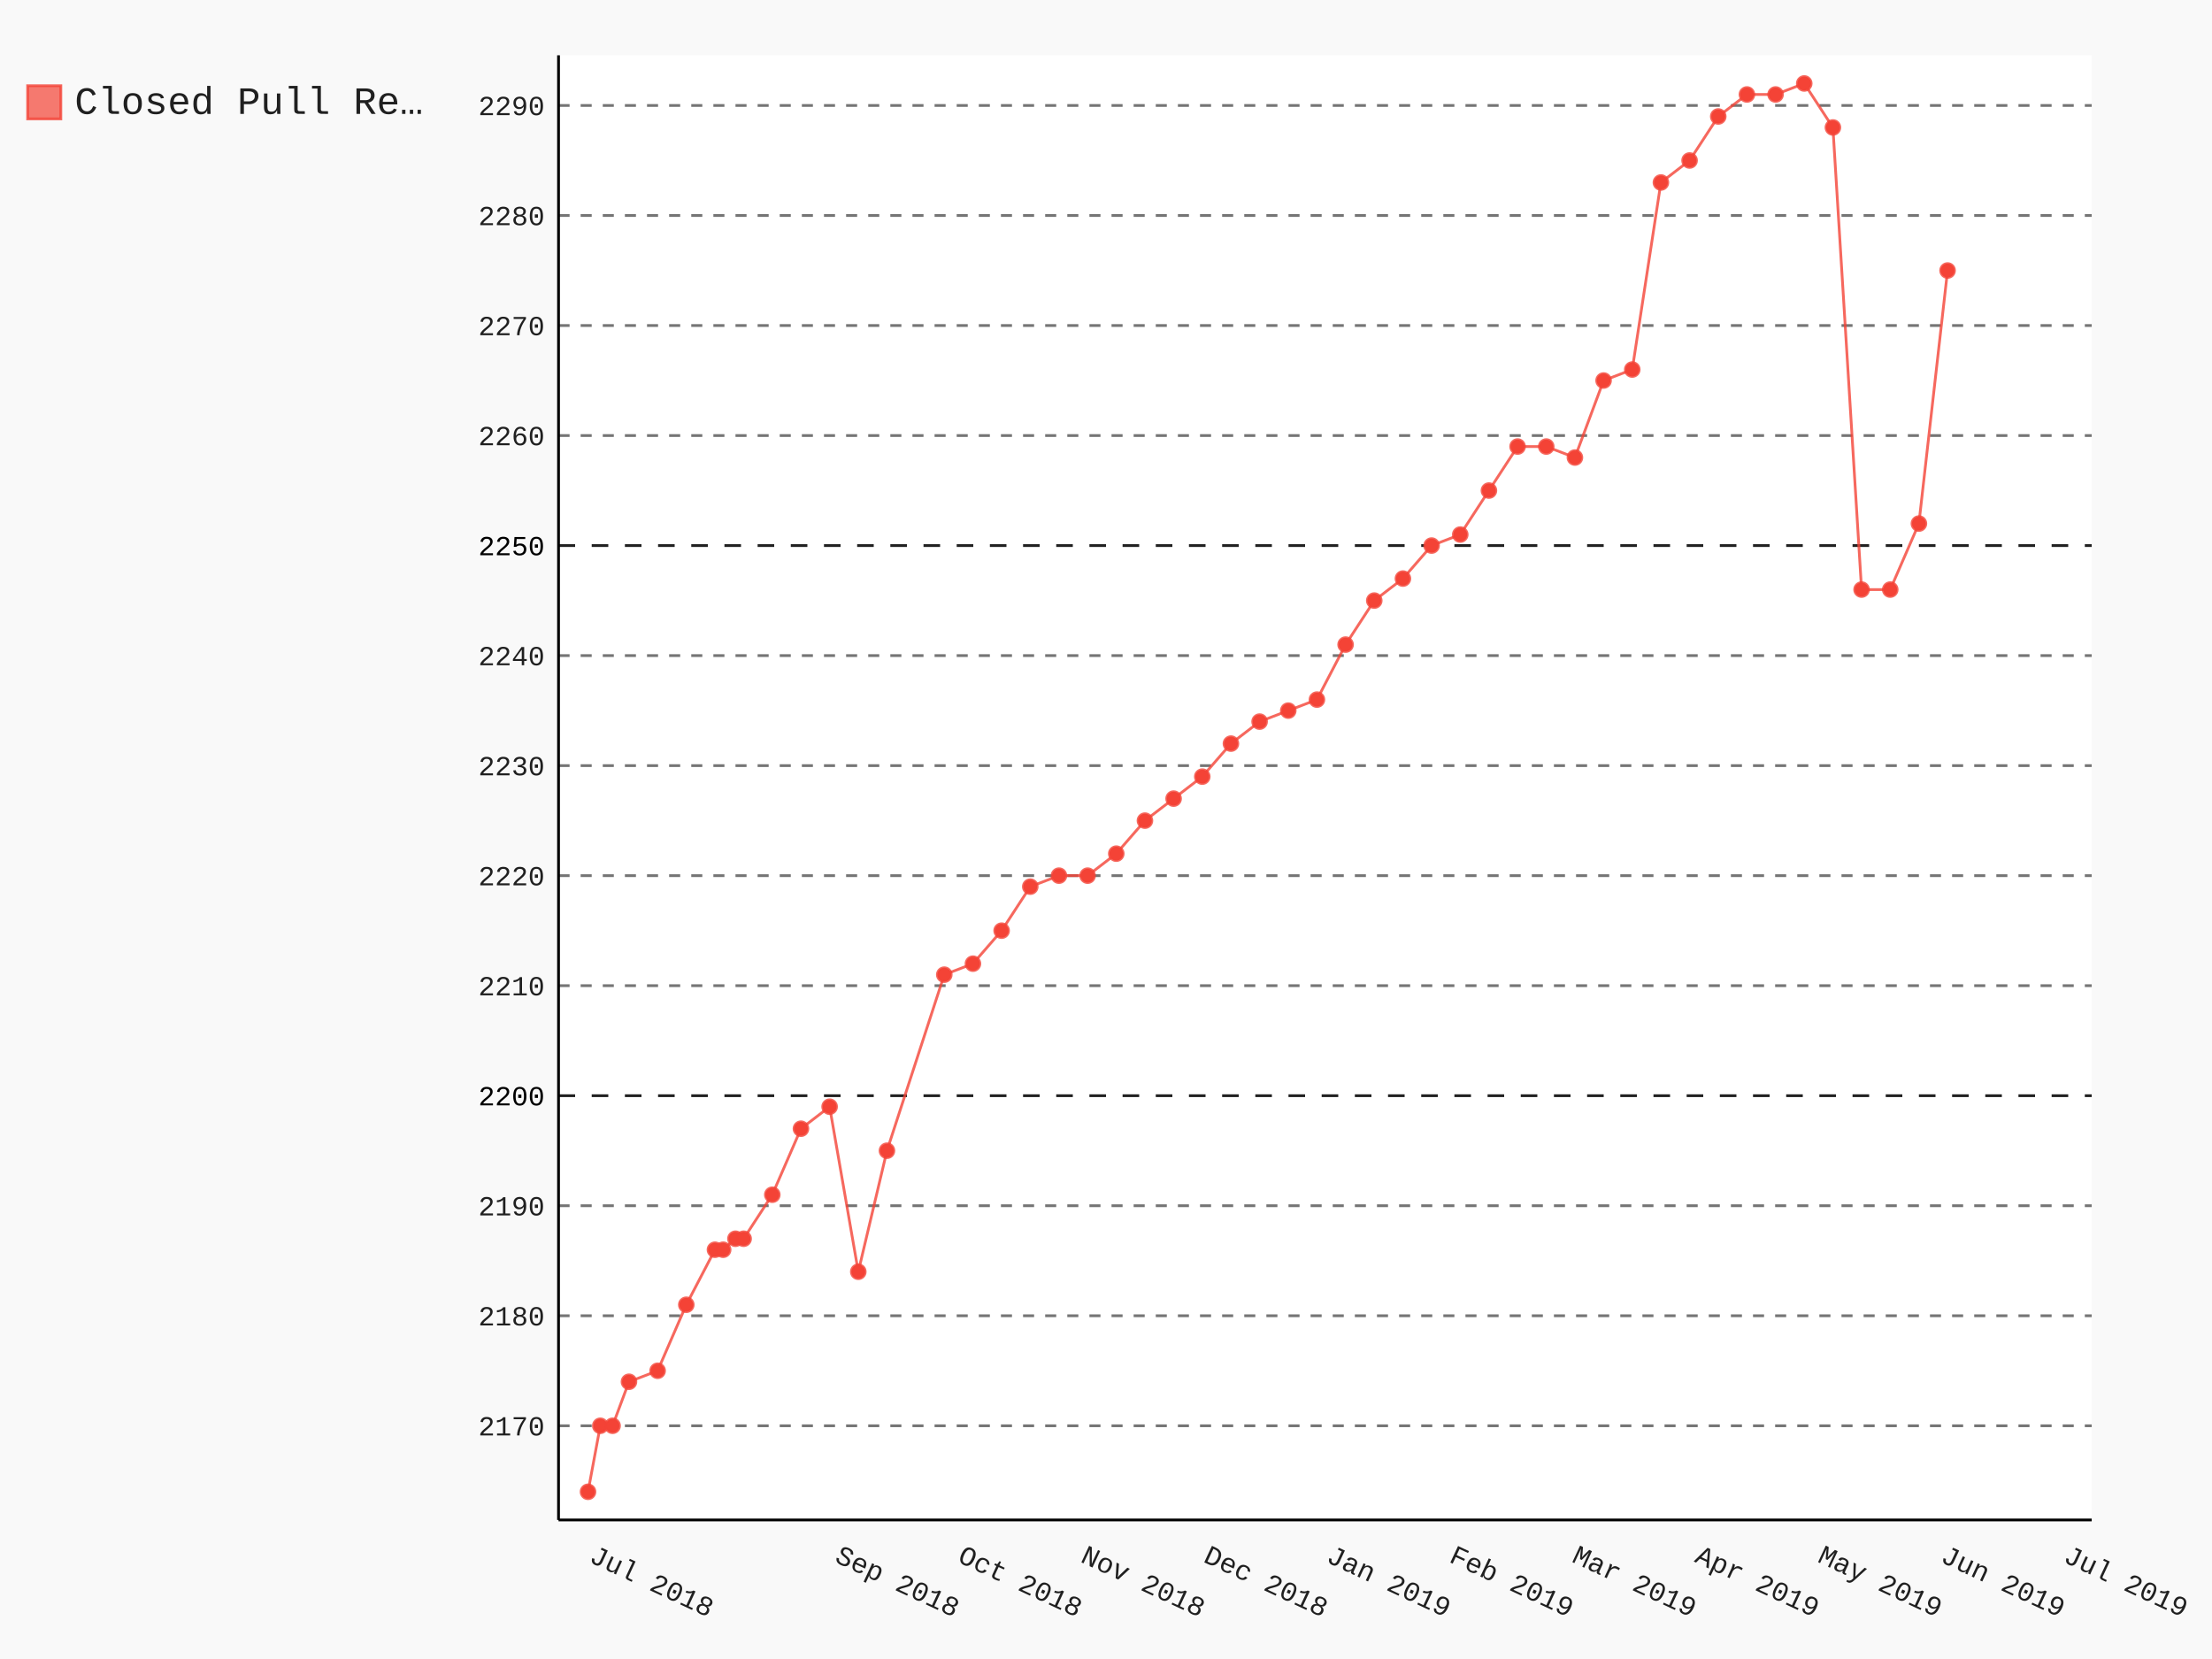
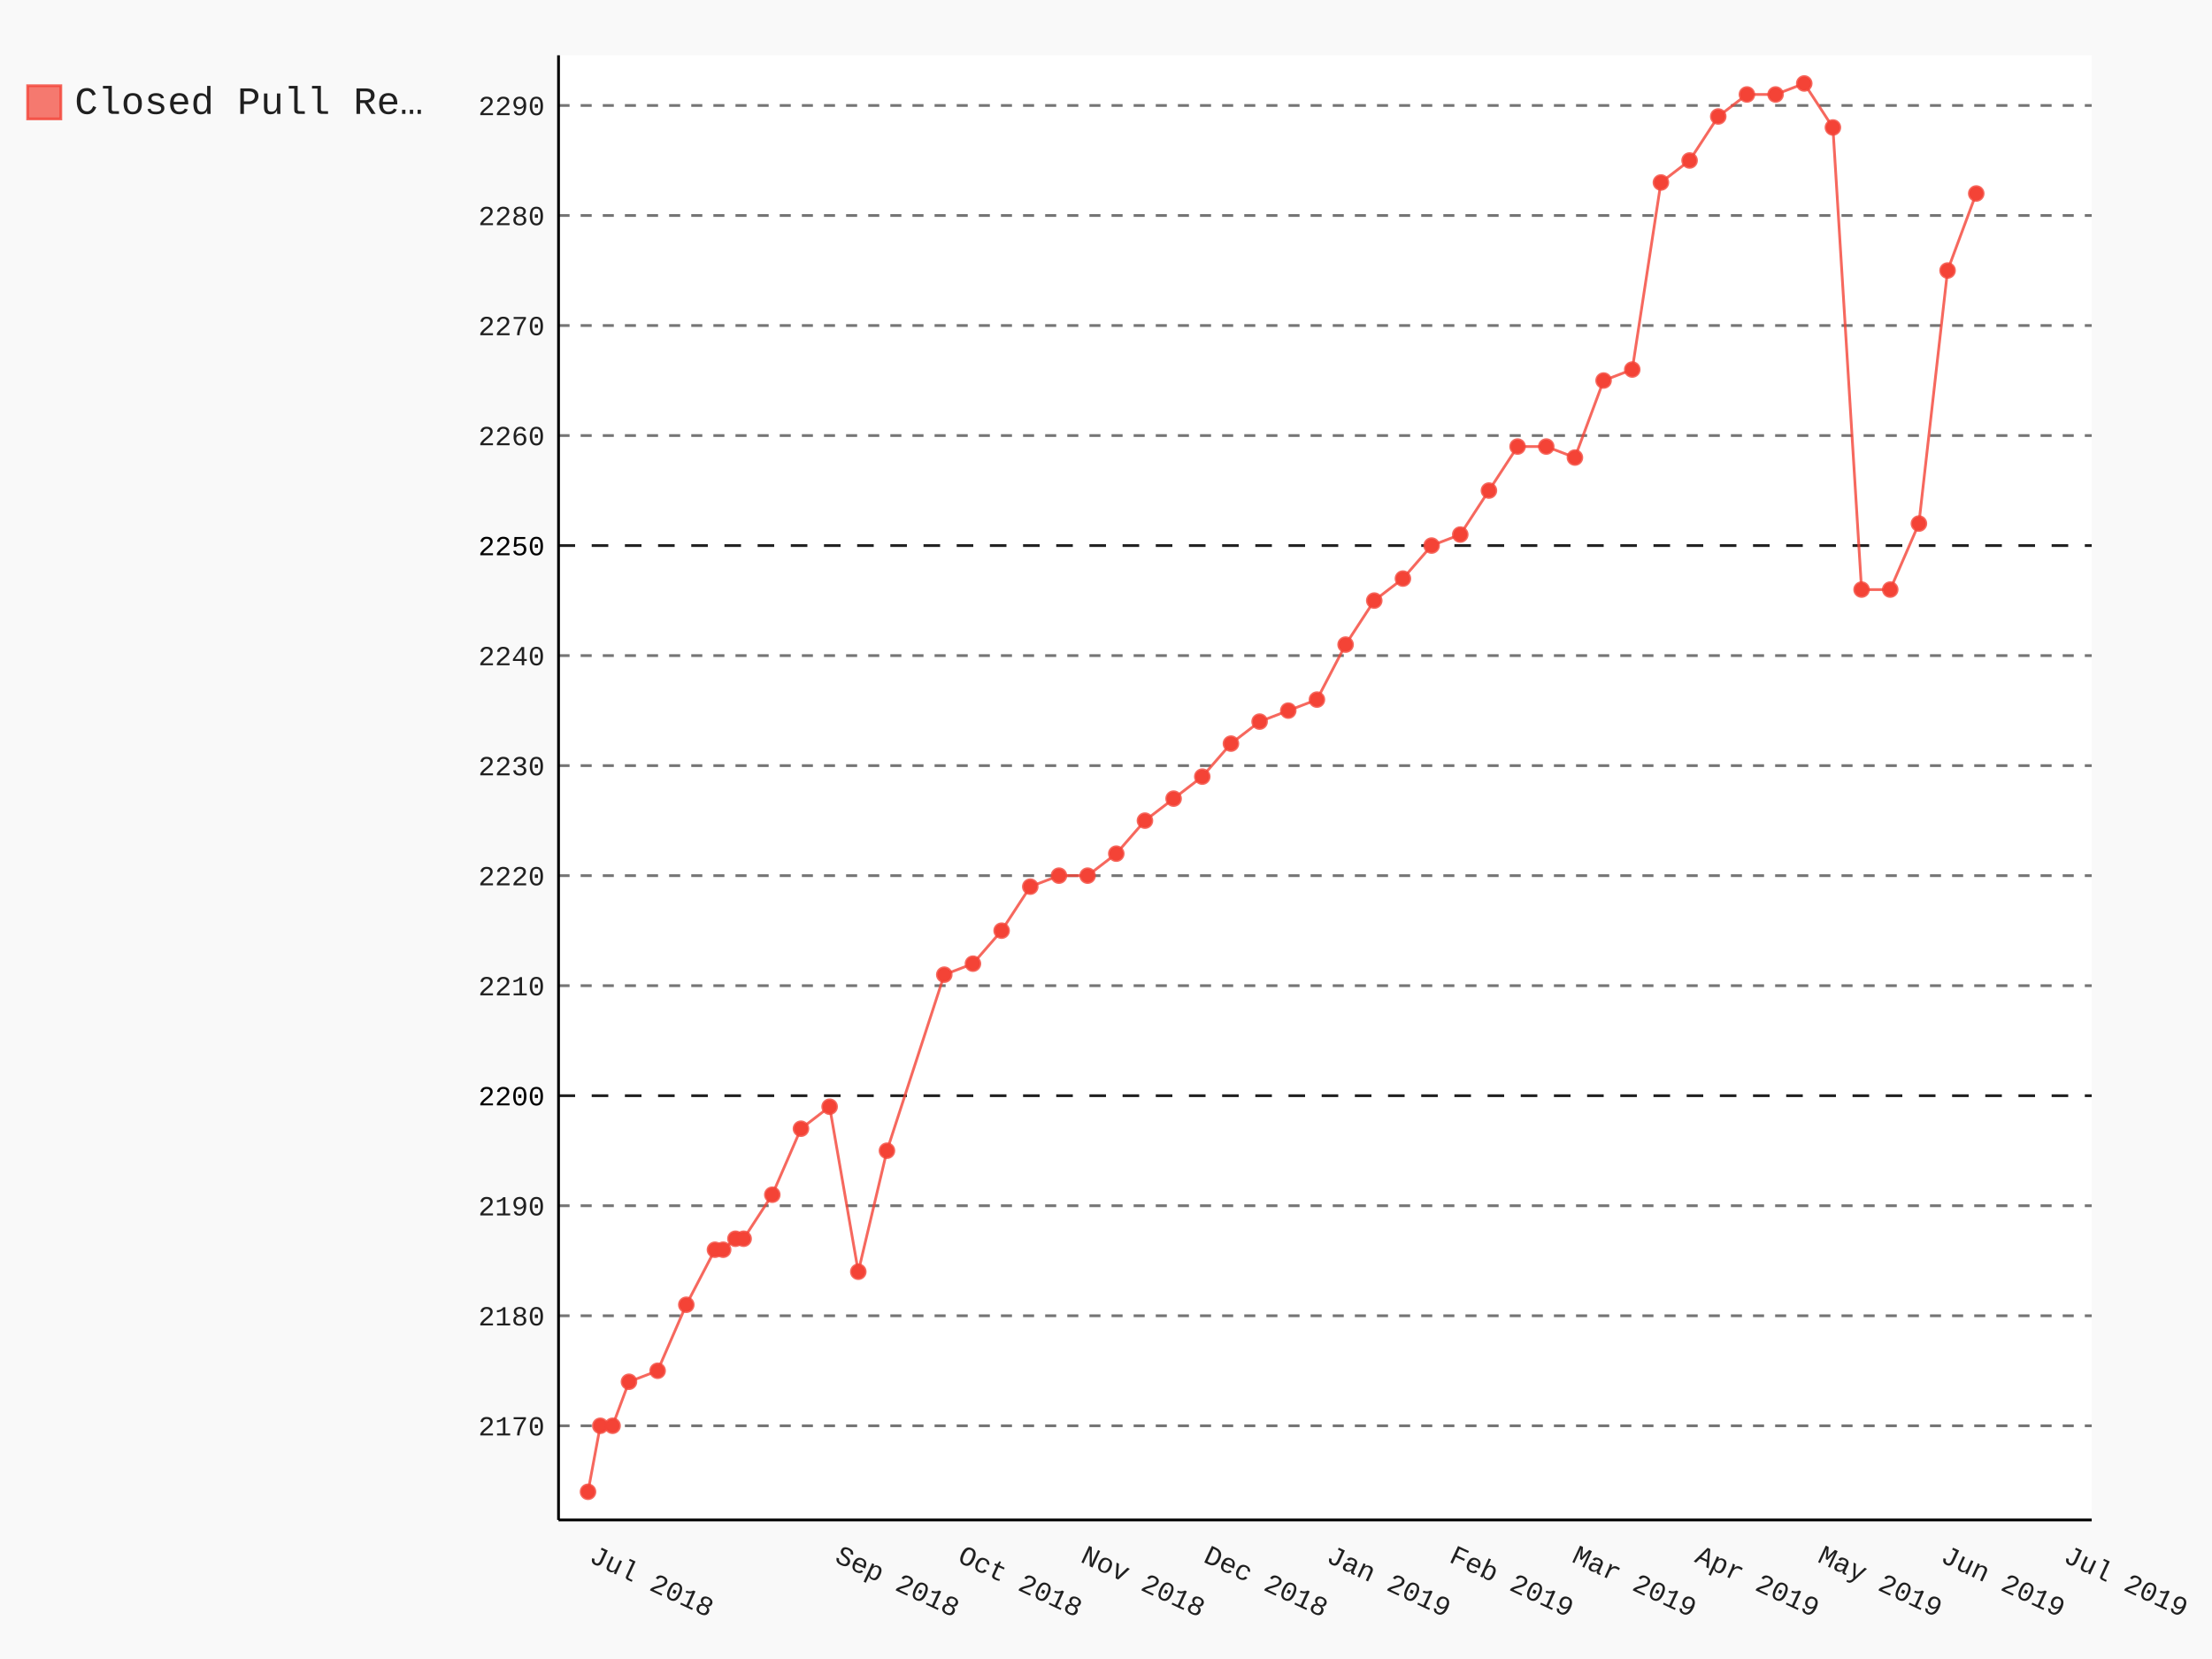
- <svg xmlns="http://www.w3.org/2000/svg" class="pygal-chart" id="chart-b7807c88-d5a6-4e97-8771-ac5923d3e4fb" viewBox="0 0 800 600">
+ <svg xmlns="http://www.w3.org/2000/svg" class="pygal-chart" id="chart-d0603934-f33f-425a-b21b-249fdff63c2a" viewBox="0 0 800 600">
  <defs>
-     <style type="text/css">#chart-b7807c88-d5a6-4e97-8771-ac5923d3e4fb{-webkit-user-select:none;-webkit-font-smoothing:antialiased;font-family:Consolas,"Liberation Mono",Menlo,Courier,monospace}#chart-b7807c88-d5a6-4e97-8771-ac5923d3e4fb .title{font-family:Consolas,"Liberation Mono",Menlo,Courier,monospace;font-size:16px}#chart-b7807c88-d5a6-4e97-8771-ac5923d3e4fb .legends .legend text{font-family:Consolas,"Liberation Mono",Menlo,Courier,monospace;font-size:14px}#chart-b7807c88-d5a6-4e97-8771-ac5923d3e4fb .axis text{font-family:Consolas,"Liberation Mono",Menlo,Courier,monospace;font-size:10px}#chart-b7807c88-d5a6-4e97-8771-ac5923d3e4fb .axis text.major{font-family:Consolas,"Liberation Mono",Menlo,Courier,monospace;font-size:10px}#chart-b7807c88-d5a6-4e97-8771-ac5923d3e4fb .text-overlay text.value{font-family:Consolas,"Liberation Mono",Menlo,Courier,monospace;font-size:16px}#chart-b7807c88-d5a6-4e97-8771-ac5923d3e4fb .text-overlay text.label{font-family:Consolas,"Liberation Mono",Menlo,Courier,monospace;font-size:10px}#chart-b7807c88-d5a6-4e97-8771-ac5923d3e4fb .tooltip{font-family:Consolas,"Liberation Mono",Menlo,Courier,monospace;font-size:14px}#chart-b7807c88-d5a6-4e97-8771-ac5923d3e4fb text.no_data{font-family:Consolas,"Liberation Mono",Menlo,Courier,monospace;font-size:64px}
- #chart-b7807c88-d5a6-4e97-8771-ac5923d3e4fb{background-color:rgba(249,249,249,1)}#chart-b7807c88-d5a6-4e97-8771-ac5923d3e4fb path,#chart-b7807c88-d5a6-4e97-8771-ac5923d3e4fb line,#chart-b7807c88-d5a6-4e97-8771-ac5923d3e4fb rect,#chart-b7807c88-d5a6-4e97-8771-ac5923d3e4fb circle{-webkit-transition:150ms;-moz-transition:150ms;transition:150ms}#chart-b7807c88-d5a6-4e97-8771-ac5923d3e4fb .graph &gt; .background{fill:rgba(249,249,249,1)}#chart-b7807c88-d5a6-4e97-8771-ac5923d3e4fb .plot &gt; .background{fill:rgba(255,255,255,1)}#chart-b7807c88-d5a6-4e97-8771-ac5923d3e4fb .graph{fill:rgba(0,0,0,.87)}#chart-b7807c88-d5a6-4e97-8771-ac5923d3e4fb text.no_data{fill:rgba(0,0,0,1)}#chart-b7807c88-d5a6-4e97-8771-ac5923d3e4fb .title{fill:rgba(0,0,0,1)}#chart-b7807c88-d5a6-4e97-8771-ac5923d3e4fb .legends .legend text{fill:rgba(0,0,0,.87)}#chart-b7807c88-d5a6-4e97-8771-ac5923d3e4fb .legends .legend:hover text{fill:rgba(0,0,0,1)}#chart-b7807c88-d5a6-4e97-8771-ac5923d3e4fb .axis .line{stroke:rgba(0,0,0,1)}#chart-b7807c88-d5a6-4e97-8771-ac5923d3e4fb .axis .guide.line{stroke:rgba(0,0,0,.54)}#chart-b7807c88-d5a6-4e97-8771-ac5923d3e4fb .axis .major.line{stroke:rgba(0,0,0,.87)}#chart-b7807c88-d5a6-4e97-8771-ac5923d3e4fb .axis text.major{fill:rgba(0,0,0,1)}#chart-b7807c88-d5a6-4e97-8771-ac5923d3e4fb .axis.y .guides:hover .guide.line,#chart-b7807c88-d5a6-4e97-8771-ac5923d3e4fb .line-graph .axis.x .guides:hover .guide.line,#chart-b7807c88-d5a6-4e97-8771-ac5923d3e4fb .stackedline-graph .axis.x .guides:hover .guide.line,#chart-b7807c88-d5a6-4e97-8771-ac5923d3e4fb .xy-graph .axis.x .guides:hover .guide.line{stroke:rgba(0,0,0,1)}#chart-b7807c88-d5a6-4e97-8771-ac5923d3e4fb .axis .guides:hover text{fill:rgba(0,0,0,1)}#chart-b7807c88-d5a6-4e97-8771-ac5923d3e4fb .reactive{fill-opacity:.7;stroke-opacity:.8}#chart-b7807c88-d5a6-4e97-8771-ac5923d3e4fb .ci{stroke:rgba(0,0,0,.87)}#chart-b7807c88-d5a6-4e97-8771-ac5923d3e4fb .reactive.active,#chart-b7807c88-d5a6-4e97-8771-ac5923d3e4fb .active .reactive{fill-opacity:.8;stroke-opacity:.9;stroke-width:4}#chart-b7807c88-d5a6-4e97-8771-ac5923d3e4fb .ci .reactive.active{stroke-width:1.5}#chart-b7807c88-d5a6-4e97-8771-ac5923d3e4fb .series text{fill:rgba(0,0,0,1)}#chart-b7807c88-d5a6-4e97-8771-ac5923d3e4fb .tooltip rect{fill:rgba(255,255,255,1);stroke:rgba(0,0,0,1);-webkit-transition:opacity 150ms;-moz-transition:opacity 150ms;transition:opacity 150ms}#chart-b7807c88-d5a6-4e97-8771-ac5923d3e4fb .tooltip .label{fill:rgba(0,0,0,.87)}#chart-b7807c88-d5a6-4e97-8771-ac5923d3e4fb .tooltip .label{fill:rgba(0,0,0,.87)}#chart-b7807c88-d5a6-4e97-8771-ac5923d3e4fb .tooltip .legend{font-size:.8em;fill:rgba(0,0,0,.54)}#chart-b7807c88-d5a6-4e97-8771-ac5923d3e4fb .tooltip .x_label{font-size:.6em;fill:rgba(0,0,0,1)}#chart-b7807c88-d5a6-4e97-8771-ac5923d3e4fb .tooltip .xlink{font-size:.5em;text-decoration:underline}#chart-b7807c88-d5a6-4e97-8771-ac5923d3e4fb .tooltip .value{font-size:1.5em}#chart-b7807c88-d5a6-4e97-8771-ac5923d3e4fb .bound{font-size:.5em}#chart-b7807c88-d5a6-4e97-8771-ac5923d3e4fb .max-value{font-size:.75em;fill:rgba(0,0,0,.54)}#chart-b7807c88-d5a6-4e97-8771-ac5923d3e4fb .map-element{fill:rgba(255,255,255,1);stroke:rgba(0,0,0,.54) !important}#chart-b7807c88-d5a6-4e97-8771-ac5923d3e4fb .map-element .reactive{fill-opacity:inherit;stroke-opacity:inherit}#chart-b7807c88-d5a6-4e97-8771-ac5923d3e4fb .color-0,#chart-b7807c88-d5a6-4e97-8771-ac5923d3e4fb .color-0 a:visited{stroke:#F44336;fill:#F44336}#chart-b7807c88-d5a6-4e97-8771-ac5923d3e4fb .text-overlay .color-0 text{fill:black}
- #chart-b7807c88-d5a6-4e97-8771-ac5923d3e4fb text.no_data{text-anchor:middle}#chart-b7807c88-d5a6-4e97-8771-ac5923d3e4fb .guide.line{fill:none}#chart-b7807c88-d5a6-4e97-8771-ac5923d3e4fb .centered{text-anchor:middle}#chart-b7807c88-d5a6-4e97-8771-ac5923d3e4fb .title{text-anchor:middle}#chart-b7807c88-d5a6-4e97-8771-ac5923d3e4fb .legends .legend text{fill-opacity:1}#chart-b7807c88-d5a6-4e97-8771-ac5923d3e4fb .axis.x text{text-anchor:middle}#chart-b7807c88-d5a6-4e97-8771-ac5923d3e4fb .axis.x:not(.web) text[transform]{text-anchor:start}#chart-b7807c88-d5a6-4e97-8771-ac5923d3e4fb .axis.x:not(.web) text[transform].backwards{text-anchor:end}#chart-b7807c88-d5a6-4e97-8771-ac5923d3e4fb .axis.y text{text-anchor:end}#chart-b7807c88-d5a6-4e97-8771-ac5923d3e4fb .axis.y text[transform].backwards{text-anchor:start}#chart-b7807c88-d5a6-4e97-8771-ac5923d3e4fb .axis.y2 text{text-anchor:start}#chart-b7807c88-d5a6-4e97-8771-ac5923d3e4fb .axis.y2 text[transform].backwards{text-anchor:end}#chart-b7807c88-d5a6-4e97-8771-ac5923d3e4fb .axis .guide.line{stroke-dasharray:4,4}#chart-b7807c88-d5a6-4e97-8771-ac5923d3e4fb .axis .major.guide.line{stroke-dasharray:6,6}#chart-b7807c88-d5a6-4e97-8771-ac5923d3e4fb .horizontal .axis.y .guide.line,#chart-b7807c88-d5a6-4e97-8771-ac5923d3e4fb .horizontal .axis.y2 .guide.line,#chart-b7807c88-d5a6-4e97-8771-ac5923d3e4fb .vertical .axis.x .guide.line{opacity:0}#chart-b7807c88-d5a6-4e97-8771-ac5923d3e4fb .horizontal .axis.always_show .guide.line,#chart-b7807c88-d5a6-4e97-8771-ac5923d3e4fb .vertical .axis.always_show .guide.line{opacity:1 !important}#chart-b7807c88-d5a6-4e97-8771-ac5923d3e4fb .axis.y .guides:hover .guide.line,#chart-b7807c88-d5a6-4e97-8771-ac5923d3e4fb .axis.y2 .guides:hover .guide.line,#chart-b7807c88-d5a6-4e97-8771-ac5923d3e4fb .axis.x .guides:hover .guide.line{opacity:1}#chart-b7807c88-d5a6-4e97-8771-ac5923d3e4fb .axis .guides:hover text{opacity:1}#chart-b7807c88-d5a6-4e97-8771-ac5923d3e4fb .nofill{fill:none}#chart-b7807c88-d5a6-4e97-8771-ac5923d3e4fb .subtle-fill{fill-opacity:.2}#chart-b7807c88-d5a6-4e97-8771-ac5923d3e4fb .dot{stroke-width:1px;fill-opacity:1}#chart-b7807c88-d5a6-4e97-8771-ac5923d3e4fb .dot.active{stroke-width:5px}#chart-b7807c88-d5a6-4e97-8771-ac5923d3e4fb .dot.negative{fill:transparent}#chart-b7807c88-d5a6-4e97-8771-ac5923d3e4fb text,#chart-b7807c88-d5a6-4e97-8771-ac5923d3e4fb tspan{stroke:none !important}#chart-b7807c88-d5a6-4e97-8771-ac5923d3e4fb .series text.active{opacity:1}#chart-b7807c88-d5a6-4e97-8771-ac5923d3e4fb .tooltip rect{fill-opacity:.95;stroke-width:.5}#chart-b7807c88-d5a6-4e97-8771-ac5923d3e4fb .tooltip text{fill-opacity:1}#chart-b7807c88-d5a6-4e97-8771-ac5923d3e4fb .showable{visibility:hidden}#chart-b7807c88-d5a6-4e97-8771-ac5923d3e4fb .showable.shown{visibility:visible}#chart-b7807c88-d5a6-4e97-8771-ac5923d3e4fb .gauge-background{fill:rgba(229,229,229,1);stroke:none}#chart-b7807c88-d5a6-4e97-8771-ac5923d3e4fb .bg-lines{stroke:rgba(249,249,249,1);stroke-width:2px}</style>
+     <style type="text/css">#chart-d0603934-f33f-425a-b21b-249fdff63c2a{-webkit-user-select:none;-webkit-font-smoothing:antialiased;font-family:Consolas,"Liberation Mono",Menlo,Courier,monospace}#chart-d0603934-f33f-425a-b21b-249fdff63c2a .title{font-family:Consolas,"Liberation Mono",Menlo,Courier,monospace;font-size:16px}#chart-d0603934-f33f-425a-b21b-249fdff63c2a .legends .legend text{font-family:Consolas,"Liberation Mono",Menlo,Courier,monospace;font-size:14px}#chart-d0603934-f33f-425a-b21b-249fdff63c2a .axis text{font-family:Consolas,"Liberation Mono",Menlo,Courier,monospace;font-size:10px}#chart-d0603934-f33f-425a-b21b-249fdff63c2a .axis text.major{font-family:Consolas,"Liberation Mono",Menlo,Courier,monospace;font-size:10px}#chart-d0603934-f33f-425a-b21b-249fdff63c2a .text-overlay text.value{font-family:Consolas,"Liberation Mono",Menlo,Courier,monospace;font-size:16px}#chart-d0603934-f33f-425a-b21b-249fdff63c2a .text-overlay text.label{font-family:Consolas,"Liberation Mono",Menlo,Courier,monospace;font-size:10px}#chart-d0603934-f33f-425a-b21b-249fdff63c2a .tooltip{font-family:Consolas,"Liberation Mono",Menlo,Courier,monospace;font-size:14px}#chart-d0603934-f33f-425a-b21b-249fdff63c2a text.no_data{font-family:Consolas,"Liberation Mono",Menlo,Courier,monospace;font-size:64px}
+ #chart-d0603934-f33f-425a-b21b-249fdff63c2a{background-color:rgba(249,249,249,1)}#chart-d0603934-f33f-425a-b21b-249fdff63c2a path,#chart-d0603934-f33f-425a-b21b-249fdff63c2a line,#chart-d0603934-f33f-425a-b21b-249fdff63c2a rect,#chart-d0603934-f33f-425a-b21b-249fdff63c2a circle{-webkit-transition:150ms;-moz-transition:150ms;transition:150ms}#chart-d0603934-f33f-425a-b21b-249fdff63c2a .graph &gt; .background{fill:rgba(249,249,249,1)}#chart-d0603934-f33f-425a-b21b-249fdff63c2a .plot &gt; .background{fill:rgba(255,255,255,1)}#chart-d0603934-f33f-425a-b21b-249fdff63c2a .graph{fill:rgba(0,0,0,.87)}#chart-d0603934-f33f-425a-b21b-249fdff63c2a text.no_data{fill:rgba(0,0,0,1)}#chart-d0603934-f33f-425a-b21b-249fdff63c2a .title{fill:rgba(0,0,0,1)}#chart-d0603934-f33f-425a-b21b-249fdff63c2a .legends .legend text{fill:rgba(0,0,0,.87)}#chart-d0603934-f33f-425a-b21b-249fdff63c2a .legends .legend:hover text{fill:rgba(0,0,0,1)}#chart-d0603934-f33f-425a-b21b-249fdff63c2a .axis .line{stroke:rgba(0,0,0,1)}#chart-d0603934-f33f-425a-b21b-249fdff63c2a .axis .guide.line{stroke:rgba(0,0,0,.54)}#chart-d0603934-f33f-425a-b21b-249fdff63c2a .axis .major.line{stroke:rgba(0,0,0,.87)}#chart-d0603934-f33f-425a-b21b-249fdff63c2a .axis text.major{fill:rgba(0,0,0,1)}#chart-d0603934-f33f-425a-b21b-249fdff63c2a .axis.y .guides:hover .guide.line,#chart-d0603934-f33f-425a-b21b-249fdff63c2a .line-graph .axis.x .guides:hover .guide.line,#chart-d0603934-f33f-425a-b21b-249fdff63c2a .stackedline-graph .axis.x .guides:hover .guide.line,#chart-d0603934-f33f-425a-b21b-249fdff63c2a .xy-graph .axis.x .guides:hover .guide.line{stroke:rgba(0,0,0,1)}#chart-d0603934-f33f-425a-b21b-249fdff63c2a .axis .guides:hover text{fill:rgba(0,0,0,1)}#chart-d0603934-f33f-425a-b21b-249fdff63c2a .reactive{fill-opacity:.7;stroke-opacity:.8}#chart-d0603934-f33f-425a-b21b-249fdff63c2a .ci{stroke:rgba(0,0,0,.87)}#chart-d0603934-f33f-425a-b21b-249fdff63c2a .reactive.active,#chart-d0603934-f33f-425a-b21b-249fdff63c2a .active .reactive{fill-opacity:.8;stroke-opacity:.9;stroke-width:4}#chart-d0603934-f33f-425a-b21b-249fdff63c2a .ci .reactive.active{stroke-width:1.5}#chart-d0603934-f33f-425a-b21b-249fdff63c2a .series text{fill:rgba(0,0,0,1)}#chart-d0603934-f33f-425a-b21b-249fdff63c2a .tooltip rect{fill:rgba(255,255,255,1);stroke:rgba(0,0,0,1);-webkit-transition:opacity 150ms;-moz-transition:opacity 150ms;transition:opacity 150ms}#chart-d0603934-f33f-425a-b21b-249fdff63c2a .tooltip .label{fill:rgba(0,0,0,.87)}#chart-d0603934-f33f-425a-b21b-249fdff63c2a .tooltip .label{fill:rgba(0,0,0,.87)}#chart-d0603934-f33f-425a-b21b-249fdff63c2a .tooltip .legend{font-size:.8em;fill:rgba(0,0,0,.54)}#chart-d0603934-f33f-425a-b21b-249fdff63c2a .tooltip .x_label{font-size:.6em;fill:rgba(0,0,0,1)}#chart-d0603934-f33f-425a-b21b-249fdff63c2a .tooltip .xlink{font-size:.5em;text-decoration:underline}#chart-d0603934-f33f-425a-b21b-249fdff63c2a .tooltip .value{font-size:1.5em}#chart-d0603934-f33f-425a-b21b-249fdff63c2a .bound{font-size:.5em}#chart-d0603934-f33f-425a-b21b-249fdff63c2a .max-value{font-size:.75em;fill:rgba(0,0,0,.54)}#chart-d0603934-f33f-425a-b21b-249fdff63c2a .map-element{fill:rgba(255,255,255,1);stroke:rgba(0,0,0,.54) !important}#chart-d0603934-f33f-425a-b21b-249fdff63c2a .map-element .reactive{fill-opacity:inherit;stroke-opacity:inherit}#chart-d0603934-f33f-425a-b21b-249fdff63c2a .color-0,#chart-d0603934-f33f-425a-b21b-249fdff63c2a .color-0 a:visited{stroke:#F44336;fill:#F44336}#chart-d0603934-f33f-425a-b21b-249fdff63c2a .text-overlay .color-0 text{fill:black}
+ #chart-d0603934-f33f-425a-b21b-249fdff63c2a text.no_data{text-anchor:middle}#chart-d0603934-f33f-425a-b21b-249fdff63c2a .guide.line{fill:none}#chart-d0603934-f33f-425a-b21b-249fdff63c2a .centered{text-anchor:middle}#chart-d0603934-f33f-425a-b21b-249fdff63c2a .title{text-anchor:middle}#chart-d0603934-f33f-425a-b21b-249fdff63c2a .legends .legend text{fill-opacity:1}#chart-d0603934-f33f-425a-b21b-249fdff63c2a .axis.x text{text-anchor:middle}#chart-d0603934-f33f-425a-b21b-249fdff63c2a .axis.x:not(.web) text[transform]{text-anchor:start}#chart-d0603934-f33f-425a-b21b-249fdff63c2a .axis.x:not(.web) text[transform].backwards{text-anchor:end}#chart-d0603934-f33f-425a-b21b-249fdff63c2a .axis.y text{text-anchor:end}#chart-d0603934-f33f-425a-b21b-249fdff63c2a .axis.y text[transform].backwards{text-anchor:start}#chart-d0603934-f33f-425a-b21b-249fdff63c2a .axis.y2 text{text-anchor:start}#chart-d0603934-f33f-425a-b21b-249fdff63c2a .axis.y2 text[transform].backwards{text-anchor:end}#chart-d0603934-f33f-425a-b21b-249fdff63c2a .axis .guide.line{stroke-dasharray:4,4}#chart-d0603934-f33f-425a-b21b-249fdff63c2a .axis .major.guide.line{stroke-dasharray:6,6}#chart-d0603934-f33f-425a-b21b-249fdff63c2a .horizontal .axis.y .guide.line,#chart-d0603934-f33f-425a-b21b-249fdff63c2a .horizontal .axis.y2 .guide.line,#chart-d0603934-f33f-425a-b21b-249fdff63c2a .vertical .axis.x .guide.line{opacity:0}#chart-d0603934-f33f-425a-b21b-249fdff63c2a .horizontal .axis.always_show .guide.line,#chart-d0603934-f33f-425a-b21b-249fdff63c2a .vertical .axis.always_show .guide.line{opacity:1 !important}#chart-d0603934-f33f-425a-b21b-249fdff63c2a .axis.y .guides:hover .guide.line,#chart-d0603934-f33f-425a-b21b-249fdff63c2a .axis.y2 .guides:hover .guide.line,#chart-d0603934-f33f-425a-b21b-249fdff63c2a .axis.x .guides:hover .guide.line{opacity:1}#chart-d0603934-f33f-425a-b21b-249fdff63c2a .axis .guides:hover text{opacity:1}#chart-d0603934-f33f-425a-b21b-249fdff63c2a .nofill{fill:none}#chart-d0603934-f33f-425a-b21b-249fdff63c2a .subtle-fill{fill-opacity:.2}#chart-d0603934-f33f-425a-b21b-249fdff63c2a .dot{stroke-width:1px;fill-opacity:1}#chart-d0603934-f33f-425a-b21b-249fdff63c2a .dot.active{stroke-width:5px}#chart-d0603934-f33f-425a-b21b-249fdff63c2a .dot.negative{fill:transparent}#chart-d0603934-f33f-425a-b21b-249fdff63c2a text,#chart-d0603934-f33f-425a-b21b-249fdff63c2a tspan{stroke:none !important}#chart-d0603934-f33f-425a-b21b-249fdff63c2a .series text.active{opacity:1}#chart-d0603934-f33f-425a-b21b-249fdff63c2a .tooltip rect{fill-opacity:.95;stroke-width:.5}#chart-d0603934-f33f-425a-b21b-249fdff63c2a .tooltip text{fill-opacity:1}#chart-d0603934-f33f-425a-b21b-249fdff63c2a .showable{visibility:hidden}#chart-d0603934-f33f-425a-b21b-249fdff63c2a .showable.shown{visibility:visible}#chart-d0603934-f33f-425a-b21b-249fdff63c2a .gauge-background{fill:rgba(229,229,229,1);stroke:none}#chart-d0603934-f33f-425a-b21b-249fdff63c2a .bg-lines{stroke:rgba(249,249,249,1);stroke-width:2px}</style>
  </defs>
  <g class="graph datetimeline-graph vertical">
    <rect class="background" height="600" width="800" x="0" y="0" />
    <g class="plot" transform="translate(202, 20)">
      <rect class="background" height="529.714" width="554.497" x="0" y="0" />
      <g class="axis y always_show">
        <path class="line" d="M0 529.714 h554.497" />
        <g class="guides">
          <path class="guide line" d="M0 495.652 h554.497" />
          <text class="" x="-5" y="499.152">2170</text>
        </g>
        <g class="guides">
          <path class="guide line" d="M0 455.86 h554.497" />
          <text class="" x="-5" y="459.36">2180</text>
        </g>
        <g class="guides">
          <path class="guide line" d="M0 416.068 h554.497" />
          <text class="" x="-5" y="419.568">2190</text>
        </g>
        <g class="guides">
          <path class="major guide line" d="M0 376.275 h554.497" />
          <text class="major" x="-5" y="379.775">2200</text>
        </g>
        <g class="guides">
          <path class="guide line" d="M0 336.483 h554.497" />
          <text class="" x="-5" y="339.983">2210</text>
        </g>
        <g class="guides">
          <path class="guide line" d="M0 296.691 h554.497" />
          <text class="" x="-5" y="300.191">2220</text>
        </g>
        <g class="guides">
          <path class="guide line" d="M0 256.899 h554.497" />
          <text class="" x="-5" y="260.399">2230</text>
        </g>
        <g class="guides">
          <path class="guide line" d="M0 217.106 h554.497" />
          <text class="" x="-5" y="220.606">2240</text>
        </g>
        <g class="guides">
          <path class="major guide line" d="M0 177.314 h554.497" />
          <text class="major" x="-5" y="180.814">2250</text>
        </g>
        <g class="guides">
          <path class="guide line" d="M0 137.522 h554.497" />
          <text class="" x="-5" y="141.022">2260</text>
        </g>
        <g class="guides">
          <path class="guide line" d="M0 97.73 h554.497" />
          <text class="" x="-5" y="101.23">2270</text>
        </g>
        <g class="guides">
          <path class="guide line" d="M0 57.938 h554.497" />
          <text class="" x="-5" y="61.438">2280</text>
        </g>
        <g class="guides">
          <path class="guide line" d="M0 18.145 h554.497" />
          <text class="" x="-5" y="21.645">2290</text>
        </g>
      </g>
      <g class="axis x">
        <path class="line" d="M0 0 v529.714" />
        <g class="guides">
          <path class="guide line" d="M10.663 0 v529.714" />
          <text class="" transform="rotate(25 10.66341 544.7143)" x="10.663" y="544.714">Jul 2018</text>
        </g>
        <g class="guides">
          <path class="guide line" d="M99.525 0 v529.714" />
          <text class="" transform="rotate(25 99.52514 544.7143)" x="99.525" y="544.714">Sep 2018</text>
        </g>
        <g class="guides">
          <path class="guide line" d="M143.956 0 v529.714" />
          <text class="" transform="rotate(25 143.956 544.7143)" x="143.956" y="544.714">Oct 2018</text>
        </g>
        <g class="guides">
          <path class="guide line" d="M188.387 0 v529.714" />
          <text class="" transform="rotate(25 188.3869 544.7143)" x="188.387" y="544.714">Nov 2018</text>
        </g>
        <g class="guides">
          <path class="guide line" d="M232.818 0 v529.714" />
          <text class="" transform="rotate(25 232.8177 544.7143)" x="232.818" y="544.714">Dec 2018</text>
        </g>
        <g class="guides">
          <path class="guide line" d="M277.249 0 v529.714" />
          <text class="" transform="rotate(25 277.2486 544.7143)" x="277.249" y="544.714">Jan 2019</text>
        </g>
        <g class="guides">
          <path class="guide line" d="M321.679 0 v529.714" />
          <text class="" transform="rotate(25 321.6795 544.7143)" x="321.679" y="544.714">Feb 2019</text>
        </g>
        <g class="guides">
          <path class="guide line" d="M366.11 0 v529.714" />
          <text class="" transform="rotate(25 366.1103 544.7143)" x="366.11" y="544.714">Mar 2019</text>
        </g>
        <g class="guides">
          <path class="guide line" d="M410.541 0 v529.714" />
          <text class="" transform="rotate(25 410.5412 544.7143)" x="410.541" y="544.714">Apr 2019</text>
        </g>
        <g class="guides">
          <path class="guide line" d="M454.972 0 v529.714" />
          <text class="" transform="rotate(25 454.9721 544.7143)" x="454.972" y="544.714">May 2019</text>
        </g>
        <g class="guides">
          <path class="guide line" d="M499.403 0 v529.714" />
          <text class="" transform="rotate(25 499.403 544.7143)" x="499.403" y="544.714">Jun 2019</text>
        </g>
        <g class="guides">
          <path class="guide line" d="M543.834 0 v529.714" />
          <text class="" transform="rotate(25 543.8338 544.7143)" x="543.834" y="544.714">Jul 2019</text>
        </g>
      </g>
      <g class="series serie-0 color-0">
-         <path class="line reactive nofill" d="M10.663 519.528 L15.106 495.652 19.55 495.652 25.474 479.735 35.841 475.756 46.208 451.881 56.575 431.985 59.537 431.985 63.98 428.005 66.943 428.005 77.31 412.088 87.677 388.213 98.044 380.255 108.411 439.943 118.779 396.172 139.513 332.504 149.88 328.525 160.247 316.587 170.615 300.67 180.982 296.691 191.349 296.691 201.716 288.733 212.083 276.795 222.451 268.836 232.818 260.878 243.185 248.94 253.552 240.982 263.919 237.003 274.287 233.023 284.654 213.127 295.021 197.21 305.388 189.252 315.755 177.314 326.123 173.335 336.49 157.418 346.857 141.501 357.224 141.501 367.591 145.48 377.959 117.626 388.326 113.647 398.693 46 409.06 38.041 419.427 22.124 429.795 14.166 440.162 14.166 450.529 10.187 460.896 26.104 471.263 193.231 481.631 193.231 491.998 169.356 502.365 77.834" />
+         <path class="line reactive nofill" d="M10.663 519.528 L15.106 495.652 19.55 495.652 25.474 479.735 35.841 475.756 46.208 451.881 56.575 431.985 59.537 431.985 63.98 428.005 66.943 428.005 77.31 412.088 87.677 388.213 98.044 380.255 108.411 439.943 118.779 396.172 139.513 332.504 149.88 328.525 160.247 316.587 170.615 300.67 180.982 296.691 191.349 296.691 201.716 288.733 212.083 276.795 222.451 268.836 232.818 260.878 243.185 248.94 253.552 240.982 263.919 237.003 274.287 233.023 284.654 213.127 295.021 197.21 305.388 189.252 315.755 177.314 326.123 173.335 336.49 157.418 346.857 141.501 357.224 141.501 367.591 145.48 377.959 117.626 388.326 113.647 398.693 46 409.06 38.041 419.427 22.124 429.795 14.166 440.162 14.166 450.529 10.187 460.896 26.104 471.263 193.231 481.631 193.231 491.998 169.356 502.365 77.834 512.732 49.979" />
      </g>
    </g>
    <g class="titles" />
    <g class="plot overlay" transform="translate(202, 20)">
      <g class="series serie-0 color-0">
        <g class="dots">
          <circle class="dot reactive tooltip-trigger" cx="10.663" cy="519.528" r="2.5" />
        </g>
        <g class="dots">
          <circle class="dot reactive tooltip-trigger" cx="15.106" cy="495.652" r="2.5" />
        </g>
        <g class="dots">
          <circle class="dot reactive tooltip-trigger" cx="19.55" cy="495.652" r="2.5" />
        </g>
        <g class="dots">
          <circle class="dot reactive tooltip-trigger" cx="25.474" cy="479.735" r="2.5" />
        </g>
        <g class="dots">
          <circle class="dot reactive tooltip-trigger" cx="35.841" cy="475.756" r="2.5" />
        </g>
        <g class="dots">
          <circle class="dot reactive tooltip-trigger" cx="46.208" cy="451.881" r="2.5" />
        </g>
        <g class="dots">
          <circle class="dot reactive tooltip-trigger" cx="56.575" cy="431.985" r="2.5" />
        </g>
        <g class="dots">
          <circle class="dot reactive tooltip-trigger" cx="59.537" cy="431.985" r="2.5" />
        </g>
        <g class="dots">
          <circle class="dot reactive tooltip-trigger" cx="63.98" cy="428.005" r="2.5" />
        </g>
        <g class="dots">
          <circle class="dot reactive tooltip-trigger" cx="66.943" cy="428.005" r="2.5" />
        </g>
        <g class="dots">
          <circle class="dot reactive tooltip-trigger" cx="77.31" cy="412.088" r="2.5" />
        </g>
        <g class="dots">
          <circle class="dot reactive tooltip-trigger" cx="87.677" cy="388.213" r="2.5" />
        </g>
        <g class="dots">
          <circle class="dot reactive tooltip-trigger" cx="98.044" cy="380.255" r="2.5" />
        </g>
        <g class="dots">
          <circle class="dot reactive tooltip-trigger" cx="108.411" cy="439.943" r="2.5" />
        </g>
        <g class="dots">
          <circle class="dot reactive tooltip-trigger" cx="118.779" cy="396.172" r="2.5" />
        </g>
        <g class="dots">
          <circle class="dot reactive tooltip-trigger" cx="139.513" cy="332.504" r="2.5" />
        </g>
        <g class="dots">
          <circle class="dot reactive tooltip-trigger" cx="149.88" cy="328.525" r="2.5" />
        </g>
        <g class="dots">
          <circle class="dot reactive tooltip-trigger" cx="160.247" cy="316.587" r="2.5" />
        </g>
        <g class="dots">
          <circle class="dot reactive tooltip-trigger" cx="170.615" cy="300.67" r="2.5" />
        </g>
        <g class="dots">
          <circle class="dot reactive tooltip-trigger" cx="180.982" cy="296.691" r="2.5" />
        </g>
        <g class="dots">
          <circle class="dot reactive tooltip-trigger" cx="191.349" cy="296.691" r="2.5" />
        </g>
        <g class="dots">
          <circle class="dot reactive tooltip-trigger" cx="201.716" cy="288.733" r="2.5" />
        </g>
        <g class="dots">
          <circle class="dot reactive tooltip-trigger" cx="212.083" cy="276.795" r="2.5" />
        </g>
        <g class="dots">
          <circle class="dot reactive tooltip-trigger" cx="222.451" cy="268.836" r="2.5" />
        </g>
        <g class="dots">
          <circle class="dot reactive tooltip-trigger" cx="232.818" cy="260.878" r="2.5" />
        </g>
        <g class="dots">
          <circle class="dot reactive tooltip-trigger" cx="243.185" cy="248.94" r="2.5" />
        </g>
        <g class="dots">
          <circle class="dot reactive tooltip-trigger" cx="253.552" cy="240.982" r="2.5" />
        </g>
        <g class="dots">
          <circle class="dot reactive tooltip-trigger" cx="263.919" cy="237.003" r="2.5" />
        </g>
        <g class="dots">
          <circle class="dot reactive tooltip-trigger" cx="274.287" cy="233.023" r="2.5" />
        </g>
        <g class="dots">
          <circle class="dot reactive tooltip-trigger" cx="284.654" cy="213.127" r="2.5" />
        </g>
        <g class="dots">
          <circle class="dot reactive tooltip-trigger" cx="295.021" cy="197.21" r="2.5" />
        </g>
        <g class="dots">
          <circle class="dot reactive tooltip-trigger" cx="305.388" cy="189.252" r="2.5" />
        </g>
        <g class="dots">
          <circle class="dot reactive tooltip-trigger" cx="315.755" cy="177.314" r="2.5" />
        </g>
        <g class="dots">
          <circle class="dot reactive tooltip-trigger" cx="326.123" cy="173.335" r="2.5" />
        </g>
        <g class="dots">
          <circle class="dot reactive tooltip-trigger" cx="336.49" cy="157.418" r="2.5" />
        </g>
        <g class="dots">
          <circle class="dot reactive tooltip-trigger" cx="346.857" cy="141.501" r="2.5" />
        </g>
        <g class="dots">
          <circle class="dot reactive tooltip-trigger" cx="357.224" cy="141.501" r="2.5" />
        </g>
        <g class="dots">
          <circle class="dot reactive tooltip-trigger" cx="367.591" cy="145.48" r="2.5" />
        </g>
        <g class="dots">
          <circle class="dot reactive tooltip-trigger" cx="377.959" cy="117.626" r="2.5" />
        </g>
        <g class="dots">
          <circle class="dot reactive tooltip-trigger" cx="388.326" cy="113.647" r="2.5" />
        </g>
        <g class="dots">
          <circle class="dot reactive tooltip-trigger" cx="398.693" cy="46" r="2.5" />
        </g>
        <g class="dots">
          <circle class="dot reactive tooltip-trigger" cx="409.06" cy="38.041" r="2.5" />
        </g>
        <g class="dots">
          <circle class="dot reactive tooltip-trigger" cx="419.427" cy="22.124" r="2.5" />
        </g>
        <g class="dots">
          <circle class="dot reactive tooltip-trigger" cx="429.795" cy="14.166" r="2.5" />
        </g>
        <g class="dots">
          <circle class="dot reactive tooltip-trigger" cx="440.162" cy="14.166" r="2.5" />
        </g>
        <g class="dots">
          <circle class="dot reactive tooltip-trigger" cx="450.529" cy="10.187" r="2.5" />
        </g>
        <g class="dots">
          <circle class="dot reactive tooltip-trigger" cx="460.896" cy="26.104" r="2.5" />
        </g>
        <g class="dots">
          <circle class="dot reactive tooltip-trigger" cx="471.263" cy="193.231" r="2.5" />
        </g>
        <g class="dots">
          <circle class="dot reactive tooltip-trigger" cx="481.631" cy="193.231" r="2.5" />
        </g>
        <g class="dots">
          <circle class="dot reactive tooltip-trigger" cx="491.998" cy="169.356" r="2.5" />
        </g>
        <g class="dots">
          <circle class="dot reactive tooltip-trigger" cx="502.365" cy="77.834" r="2.5" />
+         </g>
+         <g class="dots">
+           <circle class="dot reactive tooltip-trigger" cx="512.732" cy="49.979" r="2.5" />
        </g>
      </g>
    </g>
    <g class="plot text-overlay" transform="translate(202, 20)">
      <g class="series serie-0 color-0" />
    </g>
    <g class="plot tooltip-overlay" transform="translate(202, 20)">
      <g class="tooltip" style="opacity: 0" transform="translate(0 0)">
        <rect class="tooltip-box" height="0" rx="0" ry="0" width="0" />
        <g class="text" />
      </g>
    </g>
    <g class="legends" transform="translate(10, 30)">
      <g class="legend reactive activate-serie" id="activate-serie-0">
        <rect class="color-0 reactive" height="12" width="12" x="0.0" y="1.0" />
        <text x="17.0" y="11.2">Closed Pull Re…</text>
      </g>
    </g>
    <g class="legends" transform="translate(766, 30)" />
  </g>
</svg>
